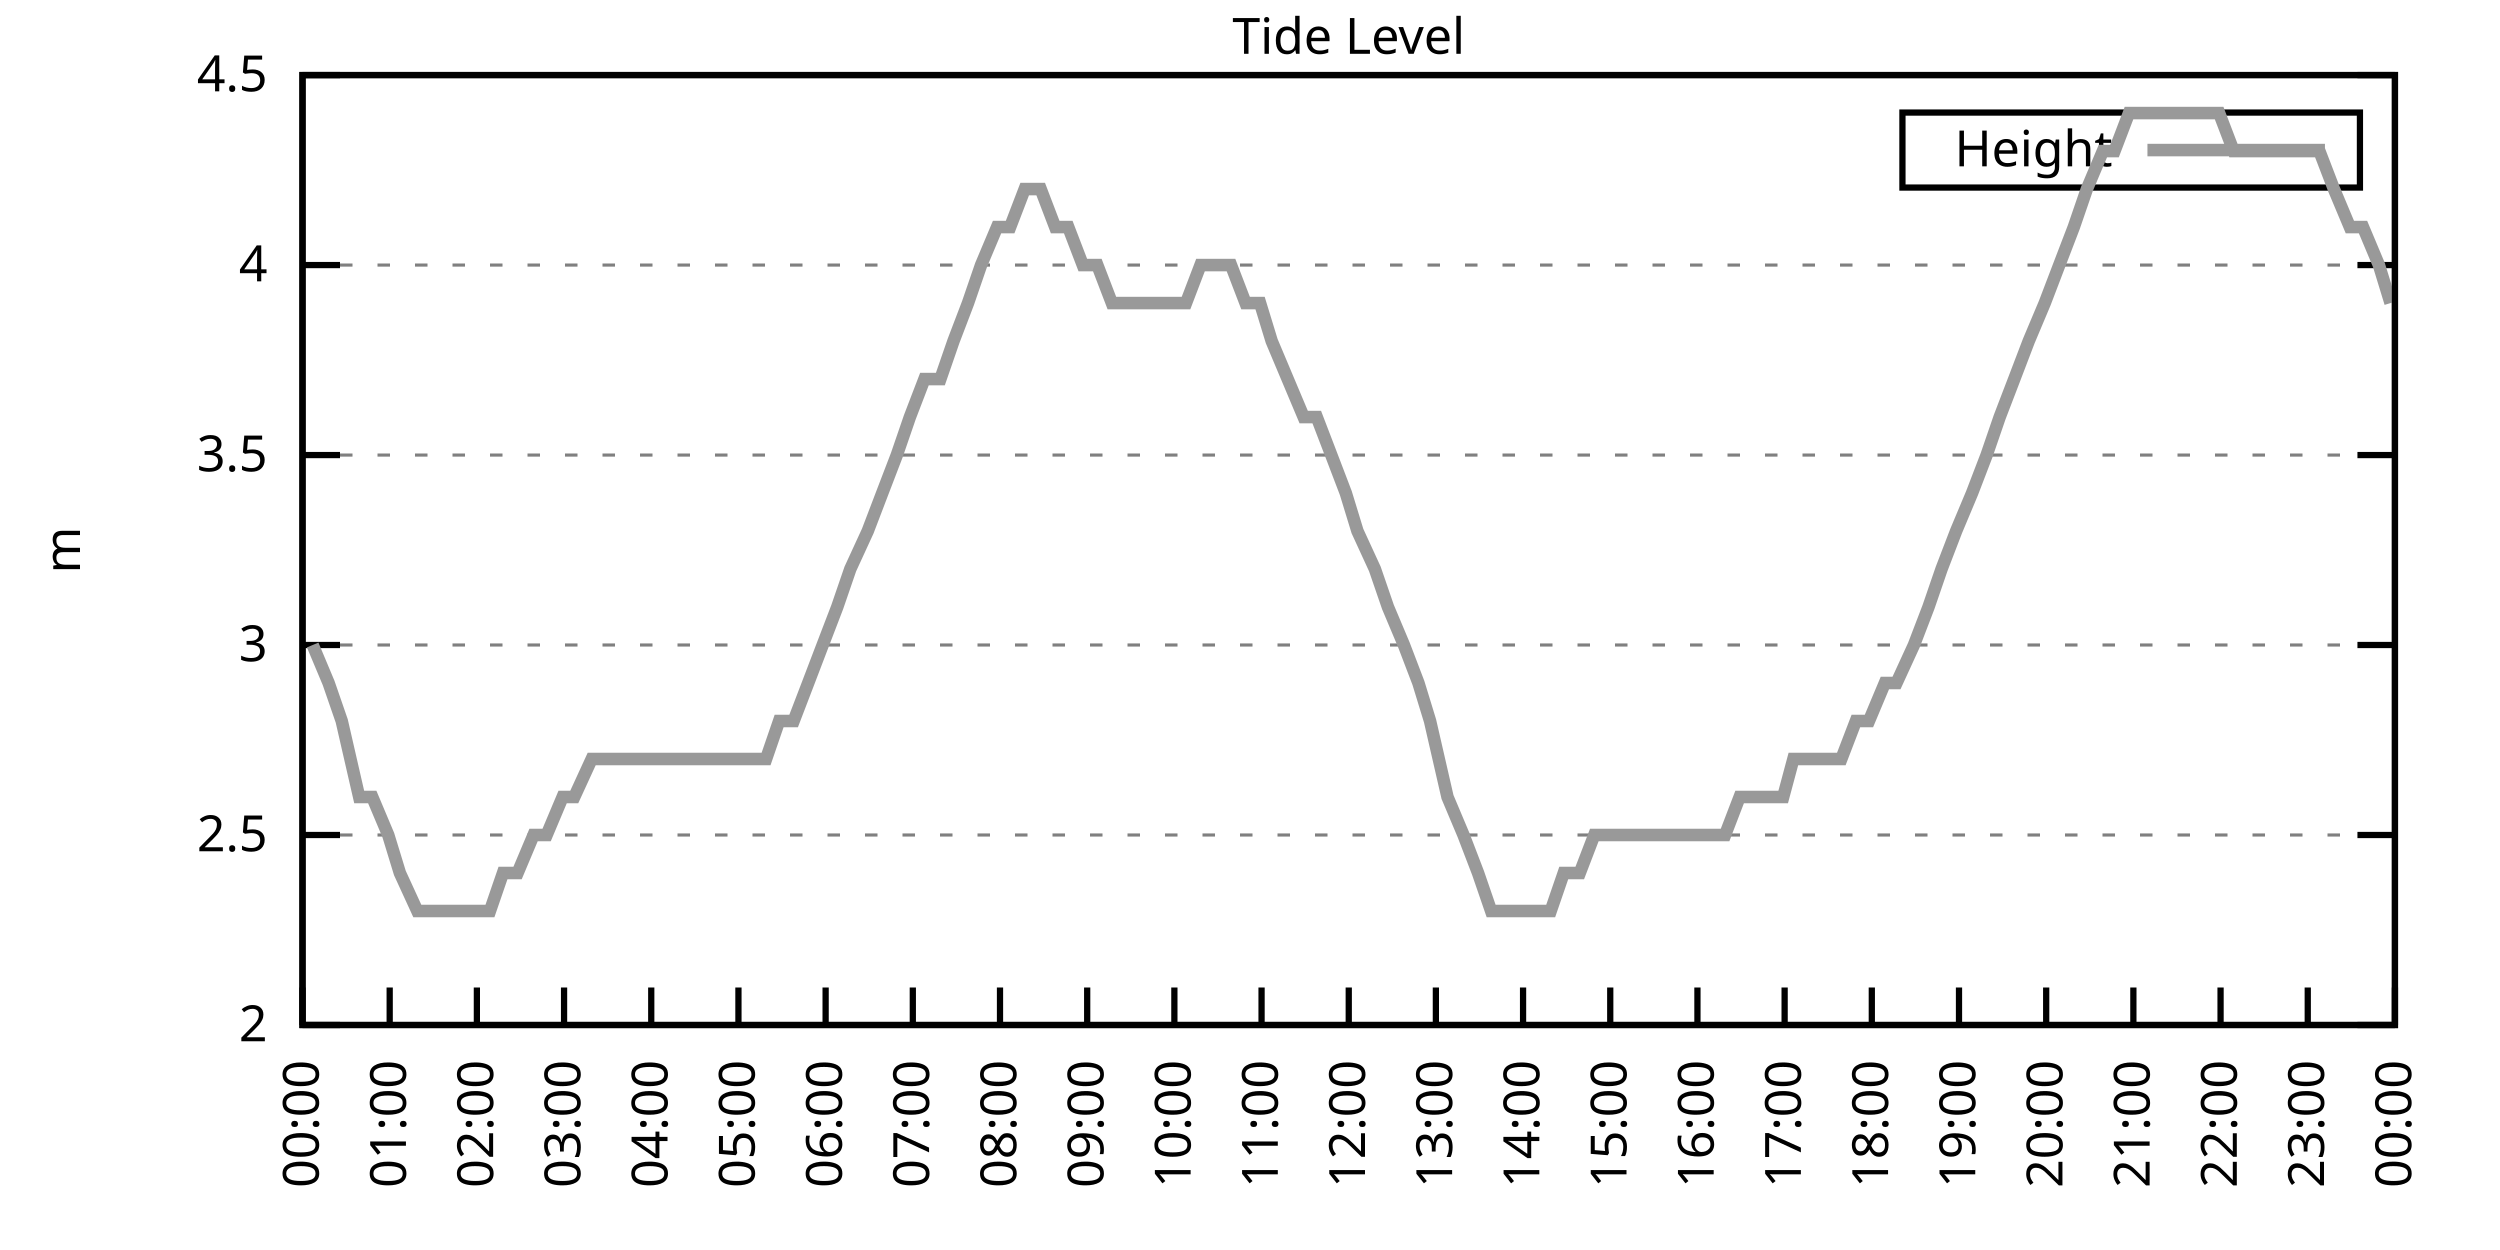
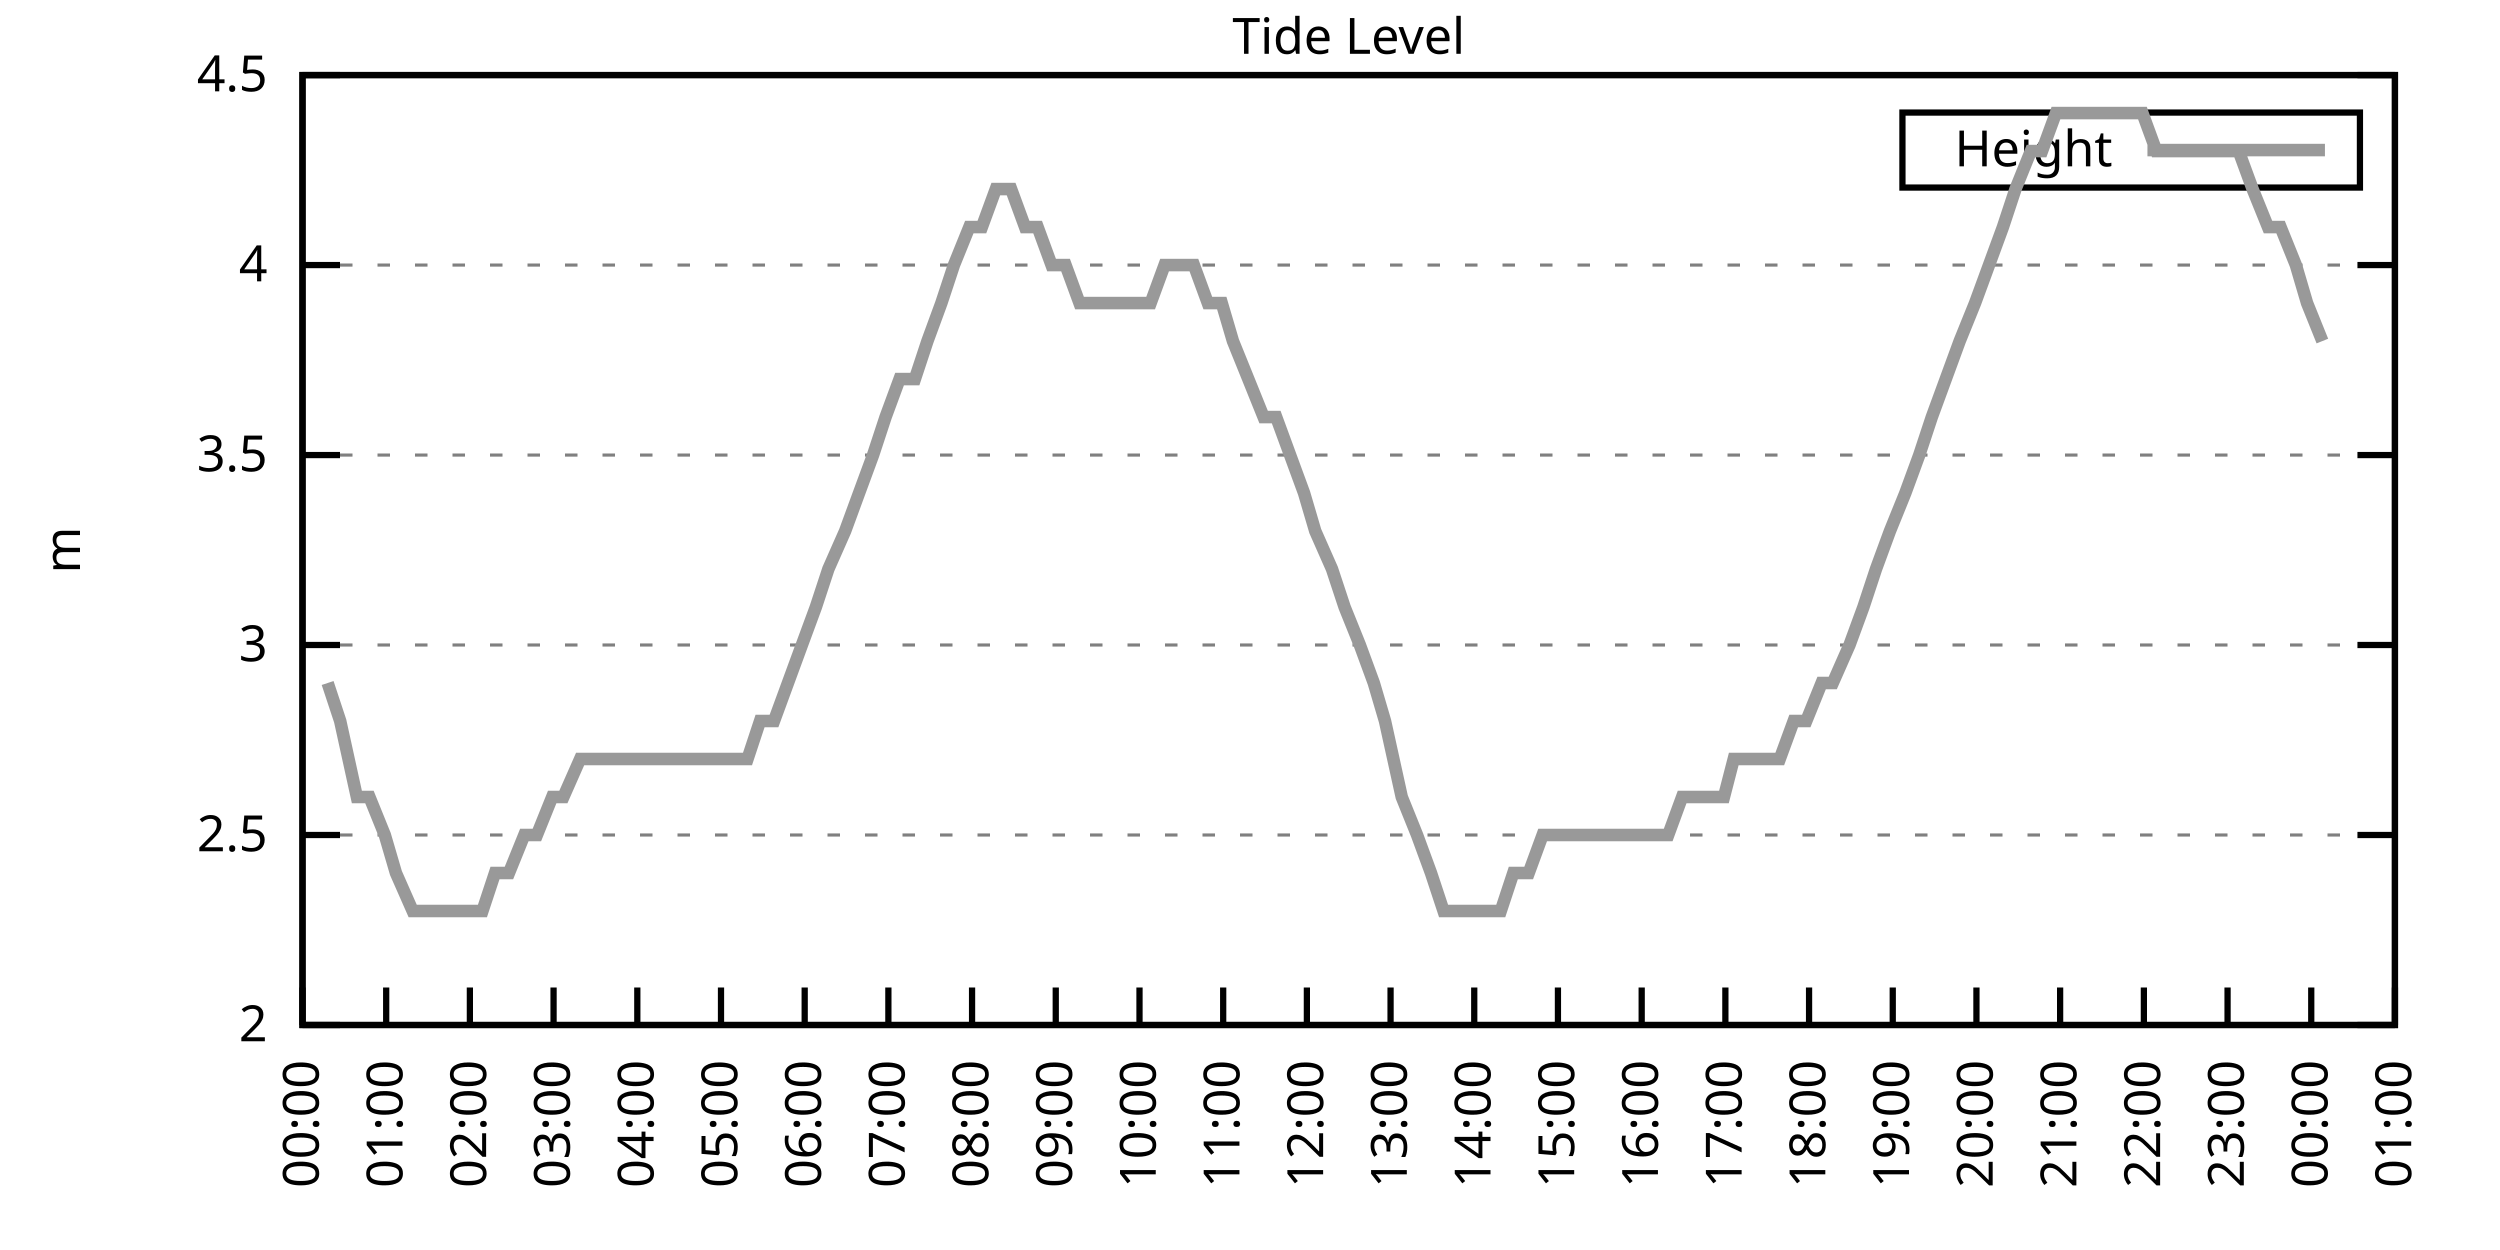
<svg xmlns="http://www.w3.org/2000/svg" xmlns:xlink="http://www.w3.org/1999/xlink" width="400" height="200" viewBox="0 0 400 200">
  <g id="gnuplot_canvas">
    <rect x="0" y="0" width="400" height="200" fill="none" />
    <defs>
      <circle id="gpDot" r="0.5" stroke-width="0.5" stroke="currentColor" />
      <path id="gpPt0" stroke-width="0.333" stroke="currentColor" d="M-1,0 h2 M0,-1 v2" />
      <path id="gpPt1" stroke-width="0.333" stroke="currentColor" d="M-1,-1 L1,1 M1,-1 L-1,1" />
      <path id="gpPt2" stroke-width="0.333" stroke="currentColor" d="M-1,0 L1,0 M0,-1 L0,1 M-1,-1 L1,1 M-1,1 L1,-1" />
      <rect id="gpPt3" stroke-width="0.333" stroke="currentColor" x="-1" y="-1" width="2" height="2" />
      <rect id="gpPt4" stroke-width="0.333" stroke="currentColor" fill="currentColor" x="-1" y="-1" width="2" height="2" />
      <circle id="gpPt5" stroke-width="0.333" stroke="currentColor" cx="0" cy="0" r="1" />
      <use xlink:href="#gpPt5" id="gpPt6" fill="currentColor" stroke="none" />
      <path id="gpPt7" stroke-width="0.333" stroke="currentColor" d="M0,-1.33 L-1.33,0.67 L1.33,0.67 z" />
      <use xlink:href="#gpPt7" id="gpPt8" fill="currentColor" stroke="none" />
      <use xlink:href="#gpPt7" id="gpPt9" stroke="currentColor" transform="rotate(180)" />
      <use xlink:href="#gpPt9" id="gpPt10" fill="currentColor" stroke="none" />
      <use xlink:href="#gpPt3" id="gpPt11" stroke="currentColor" transform="rotate(45)" />
      <use xlink:href="#gpPt11" id="gpPt12" fill="currentColor" stroke="none" />
      <path id="gpPt13" stroke-width="0.333" stroke="currentColor" d="M0,1.330 L1.265,0.411 L0.782,-1.067 L-0.782,-1.076 L-1.265,0.411 z" />
      <use xlink:href="#gpPt13" id="gpPt14" fill="currentColor" stroke="none" />
      <filter id="textbox" filterUnits="objectBoundingBox" x="0" y="0" height="1" width="1">
        <feFlood flood-color="white" flood-opacity="1" result="bgnd" />
        <feComposite in="SourceGraphic" in2="bgnd" operator="atop" />
      </filter>
      <filter id="greybox" filterUnits="objectBoundingBox" x="0" y="0" height="1" width="1">
        <feFlood flood-color="lightgrey" flood-opacity="1" result="grey" />
        <feComposite in="SourceGraphic" in2="grey" operator="atop" />
      </filter>
    </defs>
    <g fill="none" color="white" stroke="currentColor" stroke-width="1.00" stroke-linecap="butt" stroke-linejoin="miter">
</g>
    <g fill="none" color="black" stroke="currentColor" stroke-width="1.00" stroke-linecap="butt" stroke-linejoin="miter">
      <g stroke="none" shape-rendering="crispEdges">
        <polygon fill="rgb(255, 255, 255)" points="48.40,164.00 383.18,164.00 383.18,12.02 48.40,12.02 " />
      </g>
    </g>
    <g fill="none" color="black" stroke="currentColor" stroke-width="1.00" stroke-linecap="butt" stroke-linejoin="miter">
</g>
    <g fill="none" color="black" stroke="black" stroke-width="0.50" stroke-linecap="butt" stroke-linejoin="miter">
</g>
    <g fill="none" color="gray" stroke="currentColor" stroke-width="0.50" stroke-linecap="butt" stroke-linejoin="miter">
      <path stroke="gray" stroke-dasharray="2,4" class="gridline" d="M48.40,164.00 L383.19,164.00  " />
    </g>
    <g fill="none" color="gray" stroke="gray" stroke-width="1.00" stroke-linecap="butt" stroke-linejoin="miter">
</g>
    <g fill="none" color="black" stroke="currentColor" stroke-width="1.00" stroke-linecap="butt" stroke-linejoin="miter">
      <path stroke="black" d="M48.40,164.00 L54.40,164.00 M383.19,164.00 L377.19,164.00  " />
      <g transform="translate(42.80,166.60)" stroke="none" fill="black" font-family="Sans" font-size="8.00" text-anchor="end">
        <text>
          <tspan font-family="Sans"> 2</tspan>
        </text>
      </g>
    </g>
    <g fill="none" color="black" stroke="currentColor" stroke-width="1.00" stroke-linecap="butt" stroke-linejoin="miter">
</g>
    <g fill="none" color="black" stroke="black" stroke-width="0.50" stroke-linecap="butt" stroke-linejoin="miter">
</g>
    <g fill="none" color="gray" stroke="currentColor" stroke-width="0.50" stroke-linecap="butt" stroke-linejoin="miter">
      <path stroke="gray" stroke-dasharray="2,4" class="gridline" d="M48.40,133.60 L383.19,133.60  " />
    </g>
    <g fill="none" color="gray" stroke="gray" stroke-width="1.00" stroke-linecap="butt" stroke-linejoin="miter">
</g>
    <g fill="none" color="black" stroke="currentColor" stroke-width="1.00" stroke-linecap="butt" stroke-linejoin="miter">
      <path stroke="black" d="M48.40,133.60 L54.40,133.60 M383.19,133.60 L377.19,133.60  " />
      <g transform="translate(42.80,136.20)" stroke="none" fill="black" font-family="Sans" font-size="8.00" text-anchor="end">
        <text>
          <tspan font-family="Sans"> 2.5</tspan>
        </text>
      </g>
    </g>
    <g fill="none" color="black" stroke="currentColor" stroke-width="1.00" stroke-linecap="butt" stroke-linejoin="miter">
</g>
    <g fill="none" color="black" stroke="black" stroke-width="0.50" stroke-linecap="butt" stroke-linejoin="miter">
</g>
    <g fill="none" color="gray" stroke="currentColor" stroke-width="0.50" stroke-linecap="butt" stroke-linejoin="miter">
      <path stroke="gray" stroke-dasharray="2,4" class="gridline" d="M48.40,103.20 L383.19,103.20  " />
    </g>
    <g fill="none" color="gray" stroke="gray" stroke-width="1.00" stroke-linecap="butt" stroke-linejoin="miter">
</g>
    <g fill="none" color="black" stroke="currentColor" stroke-width="1.00" stroke-linecap="butt" stroke-linejoin="miter">
      <path stroke="black" d="M48.40,103.20 L54.40,103.20 M383.19,103.20 L377.19,103.20  " />
      <g transform="translate(42.80,105.80)" stroke="none" fill="black" font-family="Sans" font-size="8.00" text-anchor="end">
        <text>
          <tspan font-family="Sans"> 3</tspan>
        </text>
      </g>
    </g>
    <g fill="none" color="black" stroke="currentColor" stroke-width="1.00" stroke-linecap="butt" stroke-linejoin="miter">
</g>
    <g fill="none" color="black" stroke="black" stroke-width="0.50" stroke-linecap="butt" stroke-linejoin="miter">
</g>
    <g fill="none" color="gray" stroke="currentColor" stroke-width="0.50" stroke-linecap="butt" stroke-linejoin="miter">
      <path stroke="gray" stroke-dasharray="2,4" class="gridline" d="M48.40,72.81 L383.19,72.81  " />
    </g>
    <g fill="none" color="gray" stroke="gray" stroke-width="1.00" stroke-linecap="butt" stroke-linejoin="miter">
</g>
    <g fill="none" color="black" stroke="currentColor" stroke-width="1.00" stroke-linecap="butt" stroke-linejoin="miter">
      <path stroke="black" d="M48.40,72.81 L54.40,72.81 M383.19,72.81 L377.19,72.81  " />
      <g transform="translate(42.80,75.41)" stroke="none" fill="black" font-family="Sans" font-size="8.00" text-anchor="end">
        <text>
          <tspan font-family="Sans"> 3.5</tspan>
        </text>
      </g>
    </g>
    <g fill="none" color="black" stroke="currentColor" stroke-width="1.00" stroke-linecap="butt" stroke-linejoin="miter">
</g>
    <g fill="none" color="black" stroke="black" stroke-width="0.50" stroke-linecap="butt" stroke-linejoin="miter">
</g>
    <g fill="none" color="gray" stroke="currentColor" stroke-width="0.50" stroke-linecap="butt" stroke-linejoin="miter">
      <path stroke="gray" stroke-dasharray="2,4" class="gridline" d="M48.40,42.41 L383.19,42.41  " />
    </g>
    <g fill="none" color="gray" stroke="gray" stroke-width="1.00" stroke-linecap="butt" stroke-linejoin="miter">
</g>
    <g fill="none" color="black" stroke="currentColor" stroke-width="1.00" stroke-linecap="butt" stroke-linejoin="miter">
      <path stroke="black" d="M48.40,42.41 L54.40,42.41 M383.19,42.41 L377.19,42.41  " />
      <g transform="translate(42.80,45.01)" stroke="none" fill="black" font-family="Sans" font-size="8.00" text-anchor="end">
        <text>
          <tspan font-family="Sans"> 4</tspan>
        </text>
      </g>
    </g>
    <g fill="none" color="black" stroke="currentColor" stroke-width="1.00" stroke-linecap="butt" stroke-linejoin="miter">
</g>
    <g fill="none" color="black" stroke="black" stroke-width="0.50" stroke-linecap="butt" stroke-linejoin="miter">
</g>
    <g fill="none" color="gray" stroke="currentColor" stroke-width="0.50" stroke-linecap="butt" stroke-linejoin="miter">
      <path stroke="gray" stroke-dasharray="2,4" class="gridline" d="M48.40,12.01 L383.19,12.01  " />
    </g>
    <g fill="none" color="gray" stroke="gray" stroke-width="1.00" stroke-linecap="butt" stroke-linejoin="miter">
</g>
    <g fill="none" color="black" stroke="currentColor" stroke-width="1.00" stroke-linecap="butt" stroke-linejoin="miter">
      <path stroke="black" d="M48.40,12.01 L54.40,12.01 M383.19,12.01 L377.19,12.01  " />
      <g transform="translate(42.80,14.61)" stroke="none" fill="black" font-family="Sans" font-size="8.00" text-anchor="end">
        <text>
          <tspan font-family="Sans"> 4.5</tspan>
        </text>
      </g>
    </g>
    <g fill="none" color="black" stroke="currentColor" stroke-width="1.00" stroke-linecap="butt" stroke-linejoin="miter">
      <path stroke="black" d="M48.40,164.00 L48.40,158.00  " />
      <g transform="translate(51.00,169.60) rotate(270.00)" stroke="none" fill="black" font-family="Sans" font-size="8.00" text-anchor="end">
        <text>
          <tspan font-family="Sans">00:00</tspan>
        </text>
      </g>
    </g>
    <g fill="none" color="black" stroke="currentColor" stroke-width="1.00" stroke-linecap="butt" stroke-linejoin="miter">
-       <path stroke="black" d="M62.35,164.00 L62.35,158.00  " />
-       <g transform="translate(64.95,169.60) rotate(270.00)" stroke="none" fill="black" font-family="Sans" font-size="8.00" text-anchor="end">
+       <path stroke="black" d="M61.79,164.00 L61.79,158.00  " />
+       <g transform="translate(64.39,169.60) rotate(270.00)" stroke="none" fill="black" font-family="Sans" font-size="8.00" text-anchor="end">
        <text>
          <tspan font-family="Sans">01:00</tspan>
        </text>
      </g>
    </g>
    <g fill="none" color="black" stroke="currentColor" stroke-width="1.00" stroke-linecap="butt" stroke-linejoin="miter">
-       <path stroke="black" d="M76.30,164.00 L76.30,158.00  " />
-       <g transform="translate(78.90,169.60) rotate(270.00)" stroke="none" fill="black" font-family="Sans" font-size="8.00" text-anchor="end">
+       <path stroke="black" d="M75.18,164.00 L75.18,158.00  " />
+       <g transform="translate(77.78,169.60) rotate(270.00)" stroke="none" fill="black" font-family="Sans" font-size="8.00" text-anchor="end">
        <text>
          <tspan font-family="Sans">02:00</tspan>
        </text>
      </g>
    </g>
    <g fill="none" color="black" stroke="currentColor" stroke-width="1.00" stroke-linecap="butt" stroke-linejoin="miter">
-       <path stroke="black" d="M90.25,164.00 L90.25,158.00  " />
-       <g transform="translate(92.85,169.60) rotate(270.00)" stroke="none" fill="black" font-family="Sans" font-size="8.00" text-anchor="end">
+       <path stroke="black" d="M88.57,164.00 L88.57,158.00  " />
+       <g transform="translate(91.17,169.60) rotate(270.00)" stroke="none" fill="black" font-family="Sans" font-size="8.00" text-anchor="end">
        <text>
          <tspan font-family="Sans">03:00</tspan>
        </text>
      </g>
    </g>
    <g fill="none" color="black" stroke="currentColor" stroke-width="1.00" stroke-linecap="butt" stroke-linejoin="miter">
-       <path stroke="black" d="M104.20,164.00 L104.20,158.00  " />
-       <g transform="translate(106.80,169.60) rotate(270.00)" stroke="none" fill="black" font-family="Sans" font-size="8.00" text-anchor="end">
+       <path stroke="black" d="M101.97,164.00 L101.97,158.00  " />
+       <g transform="translate(104.57,169.60) rotate(270.00)" stroke="none" fill="black" font-family="Sans" font-size="8.00" text-anchor="end">
        <text>
          <tspan font-family="Sans">04:00</tspan>
        </text>
      </g>
    </g>
    <g fill="none" color="black" stroke="currentColor" stroke-width="1.00" stroke-linecap="butt" stroke-linejoin="miter">
-       <path stroke="black" d="M118.15,164.00 L118.15,158.00  " />
-       <g transform="translate(120.75,169.60) rotate(270.00)" stroke="none" fill="black" font-family="Sans" font-size="8.00" text-anchor="end">
+       <path stroke="black" d="M115.36,164.00 L115.36,158.00  " />
+       <g transform="translate(117.96,169.60) rotate(270.00)" stroke="none" fill="black" font-family="Sans" font-size="8.00" text-anchor="end">
        <text>
          <tspan font-family="Sans">05:00</tspan>
        </text>
      </g>
    </g>
    <g fill="none" color="black" stroke="currentColor" stroke-width="1.00" stroke-linecap="butt" stroke-linejoin="miter">
-       <path stroke="black" d="M132.10,164.00 L132.10,158.00  " />
-       <g transform="translate(134.70,169.60) rotate(270.00)" stroke="none" fill="black" font-family="Sans" font-size="8.00" text-anchor="end">
+       <path stroke="black" d="M128.75,164.00 L128.75,158.00  " />
+       <g transform="translate(131.35,169.60) rotate(270.00)" stroke="none" fill="black" font-family="Sans" font-size="8.00" text-anchor="end">
        <text>
          <tspan font-family="Sans">06:00</tspan>
        </text>
      </g>
    </g>
    <g fill="none" color="black" stroke="currentColor" stroke-width="1.00" stroke-linecap="butt" stroke-linejoin="miter">
-       <path stroke="black" d="M146.05,164.00 L146.05,158.00  " />
-       <g transform="translate(148.65,169.60) rotate(270.00)" stroke="none" fill="black" font-family="Sans" font-size="8.00" text-anchor="end">
+       <path stroke="black" d="M142.14,164.00 L142.14,158.00  " />
+       <g transform="translate(144.74,169.60) rotate(270.00)" stroke="none" fill="black" font-family="Sans" font-size="8.00" text-anchor="end">
        <text>
          <tspan font-family="Sans">07:00</tspan>
        </text>
      </g>
    </g>
    <g fill="none" color="black" stroke="currentColor" stroke-width="1.00" stroke-linecap="butt" stroke-linejoin="miter">
-       <path stroke="black" d="M160.00,164.00 L160.00,158.00  " />
-       <g transform="translate(162.60,169.60) rotate(270.00)" stroke="none" fill="black" font-family="Sans" font-size="8.00" text-anchor="end">
+       <path stroke="black" d="M155.53,164.00 L155.53,158.00  " />
+       <g transform="translate(158.13,169.60) rotate(270.00)" stroke="none" fill="black" font-family="Sans" font-size="8.00" text-anchor="end">
        <text>
          <tspan font-family="Sans">08:00</tspan>
        </text>
      </g>
    </g>
    <g fill="none" color="black" stroke="currentColor" stroke-width="1.00" stroke-linecap="butt" stroke-linejoin="miter">
-       <path stroke="black" d="M173.95,164.00 L173.95,158.00  " />
-       <g transform="translate(176.55,169.60) rotate(270.00)" stroke="none" fill="black" font-family="Sans" font-size="8.00" text-anchor="end">
+       <path stroke="black" d="M168.92,164.00 L168.92,158.00  " />
+       <g transform="translate(171.52,169.60) rotate(270.00)" stroke="none" fill="black" font-family="Sans" font-size="8.00" text-anchor="end">
        <text>
          <tspan font-family="Sans">09:00</tspan>
        </text>
      </g>
    </g>
    <g fill="none" color="black" stroke="currentColor" stroke-width="1.00" stroke-linecap="butt" stroke-linejoin="miter">
-       <path stroke="black" d="M187.90,164.00 L187.90,158.00  " />
-       <g transform="translate(190.50,169.60) rotate(270.00)" stroke="none" fill="black" font-family="Sans" font-size="8.00" text-anchor="end">
+       <path stroke="black" d="M182.32,164.00 L182.32,158.00  " />
+       <g transform="translate(184.92,169.60) rotate(270.00)" stroke="none" fill="black" font-family="Sans" font-size="8.00" text-anchor="end">
        <text>
          <tspan font-family="Sans">10:00</tspan>
        </text>
      </g>
    </g>
    <g fill="none" color="black" stroke="currentColor" stroke-width="1.00" stroke-linecap="butt" stroke-linejoin="miter">
-       <path stroke="black" d="M201.85,164.00 L201.85,158.00  " />
-       <g transform="translate(204.45,169.60) rotate(270.00)" stroke="none" fill="black" font-family="Sans" font-size="8.00" text-anchor="end">
+       <path stroke="black" d="M195.71,164.00 L195.71,158.00  " />
+       <g transform="translate(198.31,169.60) rotate(270.00)" stroke="none" fill="black" font-family="Sans" font-size="8.00" text-anchor="end">
        <text>
          <tspan font-family="Sans">11:00</tspan>
        </text>
      </g>
    </g>
    <g fill="none" color="black" stroke="currentColor" stroke-width="1.00" stroke-linecap="butt" stroke-linejoin="miter">
-       <path stroke="black" d="M215.80,164.00 L215.80,158.00  " />
-       <g transform="translate(218.40,169.60) rotate(270.00)" stroke="none" fill="black" font-family="Sans" font-size="8.00" text-anchor="end">
+       <path stroke="black" d="M209.10,164.00 L209.10,158.00  " />
+       <g transform="translate(211.70,169.60) rotate(270.00)" stroke="none" fill="black" font-family="Sans" font-size="8.00" text-anchor="end">
        <text>
          <tspan font-family="Sans">12:00</tspan>
        </text>
      </g>
    </g>
    <g fill="none" color="black" stroke="currentColor" stroke-width="1.00" stroke-linecap="butt" stroke-linejoin="miter">
-       <path stroke="black" d="M229.74,164.00 L229.74,158.00  " />
-       <g transform="translate(232.34,169.60) rotate(270.00)" stroke="none" fill="black" font-family="Sans" font-size="8.00" text-anchor="end">
+       <path stroke="black" d="M222.49,164.00 L222.49,158.00  " />
+       <g transform="translate(225.09,169.60) rotate(270.00)" stroke="none" fill="black" font-family="Sans" font-size="8.00" text-anchor="end">
        <text>
          <tspan font-family="Sans">13:00</tspan>
        </text>
      </g>
    </g>
    <g fill="none" color="black" stroke="currentColor" stroke-width="1.00" stroke-linecap="butt" stroke-linejoin="miter">
-       <path stroke="black" d="M243.69,164.00 L243.69,158.00  " />
-       <g transform="translate(246.29,169.60) rotate(270.00)" stroke="none" fill="black" font-family="Sans" font-size="8.00" text-anchor="end">
+       <path stroke="black" d="M235.88,164.00 L235.88,158.00  " />
+       <g transform="translate(238.48,169.60) rotate(270.00)" stroke="none" fill="black" font-family="Sans" font-size="8.00" text-anchor="end">
        <text>
          <tspan font-family="Sans">14:00</tspan>
        </text>
      </g>
    </g>
    <g fill="none" color="black" stroke="currentColor" stroke-width="1.00" stroke-linecap="butt" stroke-linejoin="miter">
-       <path stroke="black" d="M257.64,164.00 L257.64,158.00  " />
-       <g transform="translate(260.24,169.60) rotate(270.00)" stroke="none" fill="black" font-family="Sans" font-size="8.00" text-anchor="end">
+       <path stroke="black" d="M249.27,164.00 L249.27,158.00  " />
+       <g transform="translate(251.87,169.60) rotate(270.00)" stroke="none" fill="black" font-family="Sans" font-size="8.00" text-anchor="end">
        <text>
          <tspan font-family="Sans">15:00</tspan>
        </text>
      </g>
    </g>
    <g fill="none" color="black" stroke="currentColor" stroke-width="1.00" stroke-linecap="butt" stroke-linejoin="miter">
-       <path stroke="black" d="M271.59,164.00 L271.59,158.00  " />
-       <g transform="translate(274.19,169.60) rotate(270.00)" stroke="none" fill="black" font-family="Sans" font-size="8.00" text-anchor="end">
+       <path stroke="black" d="M262.67,164.00 L262.67,158.00  " />
+       <g transform="translate(265.27,169.60) rotate(270.00)" stroke="none" fill="black" font-family="Sans" font-size="8.00" text-anchor="end">
        <text>
          <tspan font-family="Sans">16:00</tspan>
        </text>
      </g>
    </g>
    <g fill="none" color="black" stroke="currentColor" stroke-width="1.00" stroke-linecap="butt" stroke-linejoin="miter">
-       <path stroke="black" d="M285.54,164.00 L285.54,158.00  " />
-       <g transform="translate(288.14,169.60) rotate(270.00)" stroke="none" fill="black" font-family="Sans" font-size="8.00" text-anchor="end">
+       <path stroke="black" d="M276.06,164.00 L276.06,158.00  " />
+       <g transform="translate(278.66,169.60) rotate(270.00)" stroke="none" fill="black" font-family="Sans" font-size="8.00" text-anchor="end">
        <text>
          <tspan font-family="Sans">17:00</tspan>
        </text>
      </g>
    </g>
    <g fill="none" color="black" stroke="currentColor" stroke-width="1.00" stroke-linecap="butt" stroke-linejoin="miter">
-       <path stroke="black" d="M299.49,164.00 L299.49,158.00  " />
-       <g transform="translate(302.09,169.60) rotate(270.00)" stroke="none" fill="black" font-family="Sans" font-size="8.00" text-anchor="end">
+       <path stroke="black" d="M289.45,164.00 L289.45,158.00  " />
+       <g transform="translate(292.05,169.60) rotate(270.00)" stroke="none" fill="black" font-family="Sans" font-size="8.00" text-anchor="end">
        <text>
          <tspan font-family="Sans">18:00</tspan>
        </text>
      </g>
    </g>
    <g fill="none" color="black" stroke="currentColor" stroke-width="1.00" stroke-linecap="butt" stroke-linejoin="miter">
-       <path stroke="black" d="M313.44,164.00 L313.44,158.00  " />
-       <g transform="translate(316.04,169.60) rotate(270.00)" stroke="none" fill="black" font-family="Sans" font-size="8.00" text-anchor="end">
+       <path stroke="black" d="M302.84,164.00 L302.84,158.00  " />
+       <g transform="translate(305.44,169.60) rotate(270.00)" stroke="none" fill="black" font-family="Sans" font-size="8.00" text-anchor="end">
        <text>
          <tspan font-family="Sans">19:00</tspan>
        </text>
      </g>
    </g>
    <g fill="none" color="black" stroke="currentColor" stroke-width="1.00" stroke-linecap="butt" stroke-linejoin="miter">
-       <path stroke="black" d="M327.39,164.00 L327.39,158.00  " />
-       <g transform="translate(329.99,169.60) rotate(270.00)" stroke="none" fill="black" font-family="Sans" font-size="8.00" text-anchor="end">
+       <path stroke="black" d="M316.23,164.00 L316.23,158.00  " />
+       <g transform="translate(318.83,169.60) rotate(270.00)" stroke="none" fill="black" font-family="Sans" font-size="8.00" text-anchor="end">
        <text>
          <tspan font-family="Sans">20:00</tspan>
        </text>
      </g>
    </g>
    <g fill="none" color="black" stroke="currentColor" stroke-width="1.00" stroke-linecap="butt" stroke-linejoin="miter">
-       <path stroke="black" d="M341.34,164.00 L341.34,158.00  " />
-       <g transform="translate(343.94,169.60) rotate(270.00)" stroke="none" fill="black" font-family="Sans" font-size="8.00" text-anchor="end">
+       <path stroke="black" d="M329.62,164.00 L329.62,158.00  " />
+       <g transform="translate(332.22,169.60) rotate(270.00)" stroke="none" fill="black" font-family="Sans" font-size="8.00" text-anchor="end">
        <text>
          <tspan font-family="Sans">21:00</tspan>
        </text>
      </g>
    </g>
    <g fill="none" color="black" stroke="currentColor" stroke-width="1.00" stroke-linecap="butt" stroke-linejoin="miter">
-       <path stroke="black" d="M355.29,164.00 L355.29,158.00  " />
-       <g transform="translate(357.89,169.60) rotate(270.00)" stroke="none" fill="black" font-family="Sans" font-size="8.00" text-anchor="end">
+       <path stroke="black" d="M343.02,164.00 L343.02,158.00  " />
+       <g transform="translate(345.62,169.60) rotate(270.00)" stroke="none" fill="black" font-family="Sans" font-size="8.00" text-anchor="end">
        <text>
          <tspan font-family="Sans">22:00</tspan>
        </text>
      </g>
    </g>
    <g fill="none" color="black" stroke="currentColor" stroke-width="1.00" stroke-linecap="butt" stroke-linejoin="miter">
-       <path stroke="black" d="M369.24,164.00 L369.24,158.00  " />
-       <g transform="translate(371.84,169.60) rotate(270.00)" stroke="none" fill="black" font-family="Sans" font-size="8.00" text-anchor="end">
+       <path stroke="black" d="M356.41,164.00 L356.41,158.00  " />
+       <g transform="translate(359.01,169.60) rotate(270.00)" stroke="none" fill="black" font-family="Sans" font-size="8.00" text-anchor="end">
        <text>
          <tspan font-family="Sans">23:00</tspan>
+         </text>
+       </g>
+     </g>
+     <g fill="none" color="black" stroke="currentColor" stroke-width="1.00" stroke-linecap="butt" stroke-linejoin="miter">
+       <path stroke="black" d="M369.80,164.00 L369.80,158.00  " />
+       <g transform="translate(372.40,169.60) rotate(270.00)" stroke="none" fill="black" font-family="Sans" font-size="8.00" text-anchor="end">
+         <text>
+           <tspan font-family="Sans">00:00</tspan>
        </text>
      </g>
    </g>
    <g fill="none" color="black" stroke="currentColor" stroke-width="1.00" stroke-linecap="butt" stroke-linejoin="miter">
      <path stroke="black" d="M383.19,164.00 L383.19,158.00  " />
      <g transform="translate(385.79,169.60) rotate(270.00)" stroke="none" fill="black" font-family="Sans" font-size="8.00" text-anchor="end">
        <text>
-           <tspan font-family="Sans">00:00</tspan>
+           <tspan font-family="Sans">01:00</tspan>
        </text>
      </g>
    </g>
    <g fill="none" color="black" stroke="currentColor" stroke-width="1.00" stroke-linecap="butt" stroke-linejoin="miter">
</g>
    <g fill="none" color="black" stroke="currentColor" stroke-width="1.00" stroke-linecap="butt" stroke-linejoin="miter">
      <path stroke="black" d="M48.40,12.01 L48.40,164.00 L383.19,164.00 L383.19,12.01 L48.40,12.01 Z  " />
    </g>
    <g fill="none" color="black" stroke="currentColor" stroke-width="1.00" stroke-linecap="butt" stroke-linejoin="miter">
</g>
    <g fill="none" color="black" stroke="currentColor" stroke-width="1.00" stroke-linecap="butt" stroke-linejoin="miter">
      <path stroke="black" d="M304.39,30.01 L304.39,18.01 L377.59,18.01 L377.59,30.01 L304.39,30.01 Z  " />
    </g>
    <g id="Tide_level_plot_1">
      <g fill="none" color="white" stroke="black" stroke-width="2.00" stroke-linecap="butt" stroke-linejoin="miter">
</g>
      <g fill="none" color="black" stroke="currentColor" stroke-width="2.00" stroke-linecap="butt" stroke-linejoin="miter">
        <g transform="translate(337.99,26.61)" stroke="none" fill="black" font-family="Sans" font-size="8.00" text-anchor="end">
          <text>
            <tspan font-family="Sans">Height</tspan>
          </text>
        </g>
      </g>
      <g fill="none" color="black" stroke="currentColor" stroke-width="2.00" stroke-linecap="butt" stroke-linejoin="miter">
-         <path stroke="rgb(153, 153, 153)" d="M343.59,24.01 L371.99,24.01 M50.03,103.20 L52.58,109.28 L54.68,115.36 L57.47,127.52 L59.56,127.52 L62.12,133.60   L63.98,139.68 L66.77,145.76 L68.63,145.76 L71.42,145.76 L73.51,145.76 L76.07,145.76 L78.39,145.76 L80.48,139.68   L82.81,139.68 L85.37,133.60 L87.46,133.60 L90.02,127.52 L91.88,127.52 L94.67,121.44 L96.99,121.44 L99.32,121.44   L101.41,121.44 L103.50,121.44 L106.29,121.44 L108.62,121.44 L110.94,121.44 L113.27,121.44 L115.36,121.44 L117.45,121.44   L120.24,121.44 L122.57,121.44 L124.66,115.36 L126.98,115.36 L129.31,109.28 L131.63,103.20 L133.96,97.12 L136.05,91.04   L138.84,84.97 L141.16,78.89 L143.49,72.81 L145.58,66.73 L147.91,60.65 L150.46,60.65 L152.56,54.57 L154.88,48.49   L156.97,42.41 L159.53,36.33 L161.62,36.33 L163.95,30.25 L166.51,30.25 L168.83,36.33 L170.92,36.33 L173.25,42.41   L175.57,42.41 L177.90,48.49 L180.69,48.49 L182.78,48.49 L185.34,48.49 L187.20,48.49 L189.76,48.49 L192.08,42.41   L194.64,42.41 L196.96,42.41 L199.29,48.49 L201.61,48.49 L203.47,54.57 L206.03,60.65 L208.59,66.73 L210.68,66.73   L213.01,72.81 L215.33,78.89 L217.19,84.97 L219.98,91.04 L222.07,97.12 L224.63,103.20 L226.95,109.28 L228.81,115.36   L231.60,127.52 L234.16,133.60 L236.49,139.68 L238.58,145.76 L240.90,145.76 L243.23,145.76 L245.79,145.76 L248.11,145.76   L250.20,139.68 L252.76,139.68 L255.09,133.60 L257.18,133.60 L259.50,133.60 L261.83,133.60 L264.39,133.60 L266.71,133.60   L269.04,133.60 L271.36,133.60 L273.22,133.60 L276.01,133.60 L278.34,127.52 L280.43,127.52 L282.99,127.52 L285.31,127.52   L286.94,121.44 L289.50,121.44 L292.29,121.44 L294.61,121.44 L296.94,115.36 L299.03,115.36 L301.58,109.28 L303.44,109.28   L306.23,103.20 L308.56,97.12 L310.65,91.04 L312.98,84.97 L315.53,78.89 L317.86,72.81 L319.95,66.73 L322.28,60.65   L324.60,54.57 L327.16,48.49 L329.48,42.41 L331.81,36.33 L333.90,30.25 L336.46,24.17 L338.32,24.17 L340.64,18.09   L343.43,18.09 L345.76,18.09 L347.85,18.09 L349.94,18.09 L352.27,18.09 L355.06,18.09 L357.38,24.17 L359.71,24.17   L361.57,24.17 L364.36,24.17 L366.45,24.17 L368.78,24.17 L371.10,24.17 L373.43,30.25 L375.98,36.33 L378.08,36.33   L380.63,42.41 L382.49,48.49  " />
+         <path stroke="rgb(153, 153, 153)" d="M343.59,24.01 L371.99,24.01 M52.42,109.28 L54.43,115.36 L57.10,127.52 L59.11,127.52 L61.57,133.60 L63.35,139.68   L66.03,145.76 L67.82,145.76 L70.50,145.76 L72.50,145.76 L74.96,145.76 L77.19,145.76 L79.20,139.68 L81.43,139.68   L83.89,133.60 L85.90,133.60 L88.35,127.52 L90.14,127.52 L92.82,121.44 L95.05,121.44 L97.28,121.44 L99.29,121.44   L101.30,121.44 L103.98,121.44 L106.21,121.44 L108.44,121.44 L110.67,121.44 L112.68,121.44 L114.69,121.44 L117.37,121.44   L119.60,121.44 L121.61,115.36 L123.84,115.36 L126.07,109.28 L128.30,103.20 L130.54,97.12 L132.54,91.04 L135.22,84.97   L137.45,78.89 L139.69,72.81 L141.69,66.73 L143.93,60.65 L146.38,60.65 L148.39,54.57 L150.62,48.49 L152.63,42.41   L155.09,36.33 L157.10,36.33 L159.33,30.25 L161.78,30.25 L164.01,36.33 L166.02,36.33 L168.25,42.41 L170.49,42.41   L172.72,48.49 L175.40,48.49 L177.41,48.49 L179.86,48.49 L181.65,48.49 L184.10,48.49 L186.33,42.41 L188.79,42.41   L191.02,42.41 L193.25,48.49 L195.48,48.49 L197.27,54.57 L199.73,60.65 L202.18,66.73 L204.19,66.73 L206.42,72.81   L208.65,78.89 L210.44,84.97 L213.12,91.04 L215.13,97.12 L217.58,103.20 L219.81,109.28 L221.60,115.36 L224.28,127.52   L226.73,133.60 L228.96,139.68 L230.97,145.76 L233.20,145.76 L235.44,145.76 L237.89,145.76 L240.12,145.76 L242.13,139.68   L244.59,139.68 L246.82,133.60 L248.83,133.60 L251.06,133.60 L253.29,133.60 L255.75,133.60 L257.98,133.60 L260.21,133.60   L262.44,133.60 L264.23,133.60 L266.91,133.60 L269.14,127.52 L271.15,127.52 L273.60,127.52 L275.83,127.52 L277.40,121.44   L279.85,121.44 L282.53,121.44 L284.76,121.44 L286.99,115.36 L289.00,115.36 L291.46,109.28 L293.24,109.28 L295.92,103.20   L298.15,97.12 L300.16,91.04 L302.39,84.97 L304.85,78.89 L307.08,72.81 L309.09,66.73 L311.32,60.65 L313.55,54.57   L316.01,48.49 L318.24,42.41 L320.47,36.33 L322.48,30.25 L324.94,24.17 L326.72,24.17 L328.95,18.09 L331.63,18.09   L333.86,18.09 L335.87,18.09 L337.88,18.09 L340.11,18.09 L342.79,18.09 L345.02,24.17 L347.26,24.17 L349.04,24.17   L351.72,24.17 L353.73,24.17 L355.96,24.17 L358.19,24.17 L360.42,30.25 L362.88,36.33 L364.89,36.33 L367.34,42.41   L369.13,48.49 L371.58,54.57  " />
      </g>
    </g>
    <g fill="none" color="black" stroke="currentColor" stroke-width="2.00" stroke-linecap="butt" stroke-linejoin="miter">
</g>
    <g fill="none" color="black" stroke="black" stroke-width="1.00" stroke-linecap="butt" stroke-linejoin="miter">
</g>
    <g fill="none" color="black" stroke="currentColor" stroke-width="1.00" stroke-linecap="butt" stroke-linejoin="miter">
      <path stroke="black" d="M48.40,12.01 L48.40,164.00 L383.19,164.00 L383.19,12.01 L48.40,12.01 Z  " />
      <g transform="translate(12.80,88.01) rotate(270.00)" stroke="none" fill="black" font-family="Sans" font-size="8.00" text-anchor="middle">
        <text>
          <tspan font-family="Sans">m</tspan>
        </text>
      </g>
    </g>
    <g fill="none" color="black" stroke="currentColor" stroke-width="1.00" stroke-linecap="butt" stroke-linejoin="miter">
</g>
    <g fill="none" color="black" stroke="currentColor" stroke-width="1.00" stroke-linecap="butt" stroke-linejoin="miter">
      <g transform="translate(215.79,8.61)" stroke="none" fill="black" font-family="Sans" font-size="8.00" text-anchor="middle">
        <text>
          <tspan font-family="Sans">Tide Level</tspan>
        </text>
      </g>
    </g>
    <g fill="none" color="black" stroke="currentColor" stroke-width="1.00" stroke-linecap="butt" stroke-linejoin="miter">
</g>
  </g>
</svg>
